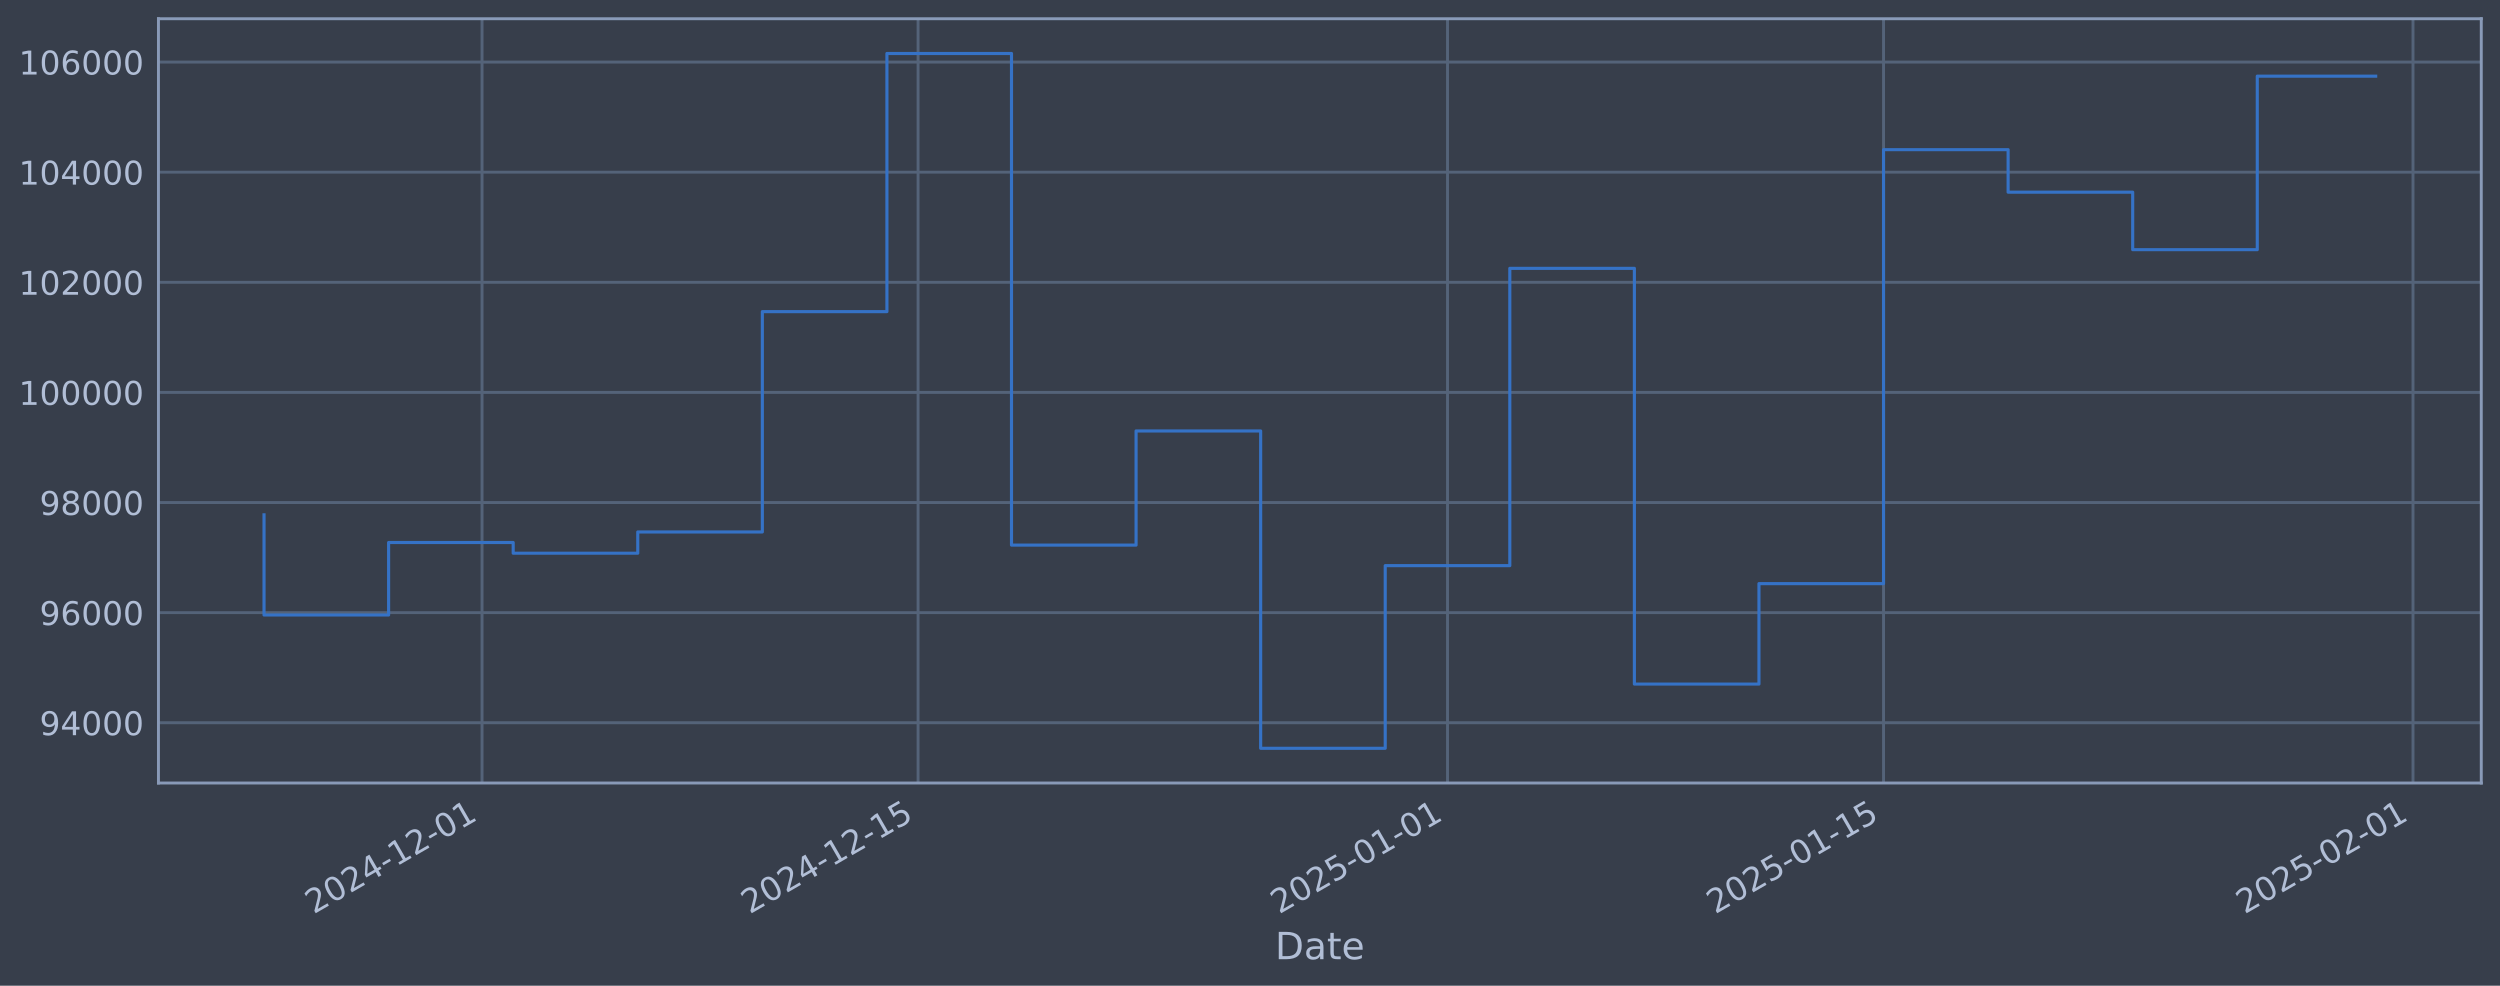
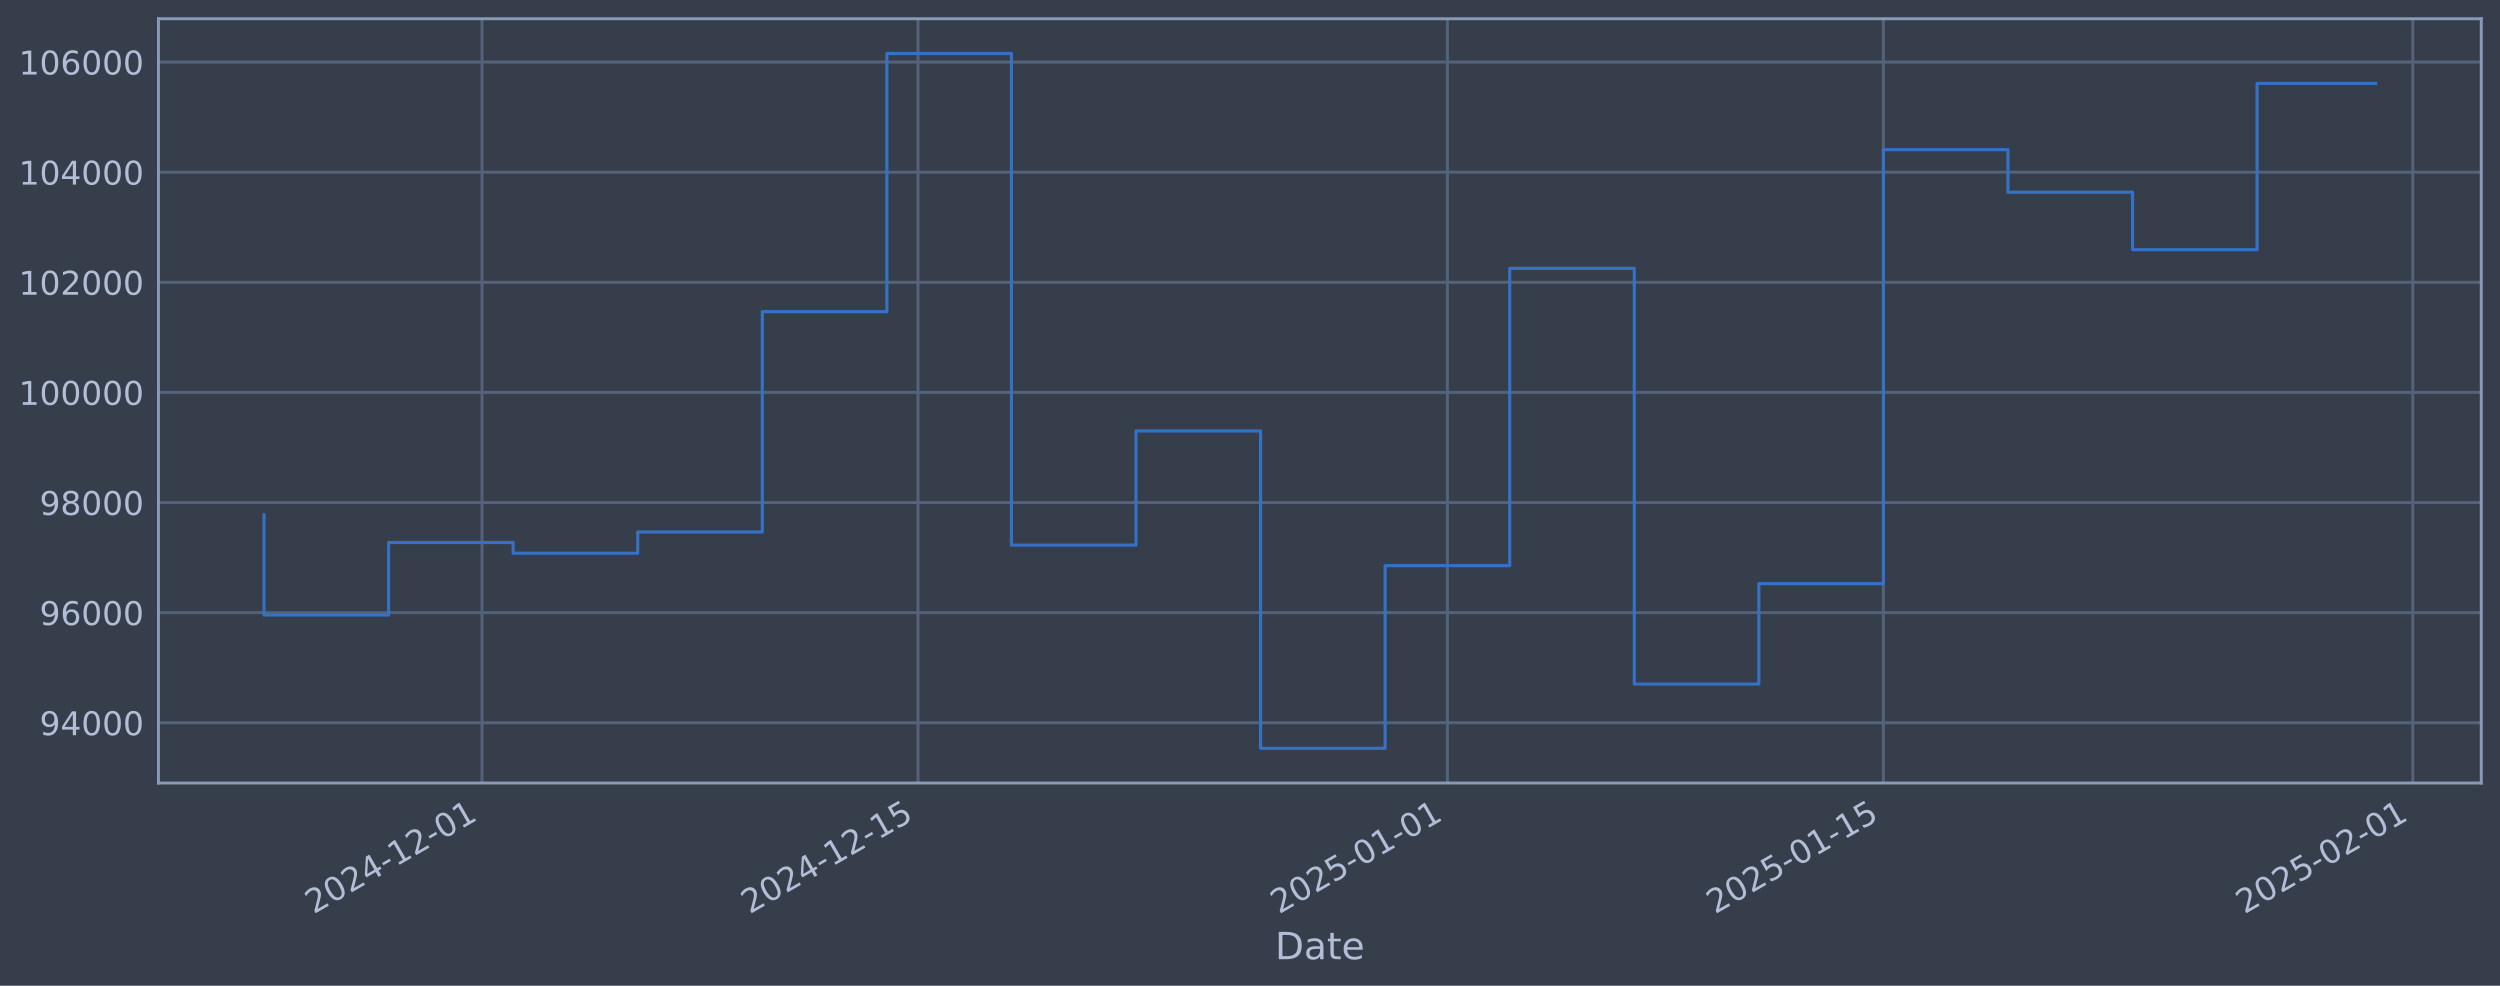
<svg xmlns="http://www.w3.org/2000/svg" xmlns:xlink="http://www.w3.org/1999/xlink" width="960.9pt" height="378.87pt" viewBox="0 0 960.9 378.87" version="1.1">
  <defs>
    <style type="text/css">*{stroke-linejoin: round; stroke-linecap: butt}</style>
  </defs>
  <g id="figure_1">
    <g id="patch_1">
      <path d="M 0 378.87  L 960.9 378.87  L 960.9 0  L 0 0  z " style="fill: #373e4b" />
    </g>
    <g id="axes_1">
      <g id="patch_2">
        <path d="M 60.901 300.96  L 953.701 300.96  L 953.701 7.2  L 60.901 7.2  z " style="fill: #373e4b" />
      </g>
      <g id="matplotlib.axis_1">
        <g id="xtick_1">
          <g id="line2d_1">
-             <path d="M 185.277 300.96  L 185.277 7.2  " clip-path="url(#p735150728d)" style="fill: none; stroke: #546379; stroke-width: 1.12; stroke-linecap: square" />
+             <path d="M 185.269 300.96  L 185.269 7.2  " clip-path="url(#p103599d338)" style="fill: none; stroke: #546379; stroke-width: 1.12; stroke-linecap: square" />
          </g>
          <g id="line2d_2" />
          <g id="text_1">
-             <g style="fill: #b1bed6" transform="translate(120.5515 351.4642) rotate(-30) scale(0.126 -0.126)">
+             <g style="fill: #b1bed6" transform="translate(120.5439 351.4642) rotate(-30) scale(0.126 -0.126)">
              <defs>
                <path id="DejaVuSans-32" d="M 1228 531  L 3431 531  L 3431 0  L 469 0  L 469 531  Q 828 903 1448 1529  Q 2069 2156 2228 2338  Q 2531 2678 2651 2914  Q 2772 3150 2772 3378  Q 2772 3750 2511 3984  Q 2250 4219 1831 4219  Q 1534 4219 1204 4116  Q 875 4013 500 3803  L 500 4441  Q 881 4594 1212 4672  Q 1544 4750 1819 4750  Q 2544 4750 2975 4387  Q 3406 4025 3406 3419  Q 3406 3131 3298 2873  Q 3191 2616 2906 2266  Q 2828 2175 2409 1742  Q 1991 1309 1228 531  z " transform="scale(0.015625)" />
                <path id="DejaVuSans-30" d="M 2034 4250  Q 1547 4250 1301 3770  Q 1056 3291 1056 2328  Q 1056 1369 1301 889  Q 1547 409 2034 409  Q 2525 409 2770 889  Q 3016 1369 3016 2328  Q 3016 3291 2770 3770  Q 2525 4250 2034 4250  z M 2034 4750  Q 2819 4750 3233 4129  Q 3647 3509 3647 2328  Q 3647 1150 3233 529  Q 2819 -91 2034 -91  Q 1250 -91 836 529  Q 422 1150 422 2328  Q 422 3509 836 4129  Q 1250 4750 2034 4750  z " transform="scale(0.015625)" />
                <path id="DejaVuSans-34" d="M 2419 4116  L 825 1625  L 2419 1625  L 2419 4116  z M 2253 4666  L 3047 4666  L 3047 1625  L 3713 1625  L 3713 1100  L 3047 1100  L 3047 0  L 2419 0  L 2419 1100  L 313 1100  L 313 1709  L 2253 4666  z " transform="scale(0.015625)" />
                <path id="DejaVuSans-2d" d="M 313 2009  L 1997 2009  L 1997 1497  L 313 1497  L 313 2009  z " transform="scale(0.015625)" />
                <path id="DejaVuSans-31" d="M 794 531  L 1825 531  L 1825 4091  L 703 3866  L 703 4441  L 1819 4666  L 2450 4666  L 2450 531  L 3481 531  L 3481 0  L 794 0  L 794 531  z " transform="scale(0.015625)" />
              </defs>
              <use xlink:href="#DejaVuSans-32" />
              <use xlink:href="#DejaVuSans-30" transform="translate(63.62305 0)" />
              <use xlink:href="#DejaVuSans-32" transform="translate(127.2461 0)" />
              <use xlink:href="#DejaVuSans-34" transform="translate(190.8691 0)" />
              <use xlink:href="#DejaVuSans-2d" transform="translate(254.4922 0)" />
              <use xlink:href="#DejaVuSans-31" transform="translate(290.5762 0)" />
              <use xlink:href="#DejaVuSans-32" transform="translate(354.1992 0)" />
              <use xlink:href="#DejaVuSans-2d" transform="translate(417.8223 0)" />
              <use xlink:href="#DejaVuSans-30" transform="translate(453.9062 0)" />
              <use xlink:href="#DejaVuSans-31" transform="translate(517.5293 0)" />
            </g>
          </g>
        </g>
        <g id="xtick_2">
          <g id="line2d_3">
-             <path d="M 352.866 300.96  L 352.866 7.2  " clip-path="url(#p735150728d)" style="fill: none; stroke: #546379; stroke-width: 1.12; stroke-linecap: square" />
+             <path d="M 352.843 300.96  L 352.843 7.2  " clip-path="url(#p103599d338)" style="fill: none; stroke: #546379; stroke-width: 1.12; stroke-linecap: square" />
          </g>
          <g id="line2d_4" />
          <g id="text_2">
-             <g style="fill: #b1bed6" transform="translate(288.1408 351.4642) rotate(-30) scale(0.126 -0.126)">
+             <g style="fill: #b1bed6" transform="translate(288.118 351.4642) rotate(-30) scale(0.126 -0.126)">
              <defs>
                <path id="DejaVuSans-35" d="M 691 4666  L 3169 4666  L 3169 4134  L 1269 4134  L 1269 2991  Q 1406 3038 1543 3061  Q 1681 3084 1819 3084  Q 2600 3084 3056 2656  Q 3513 2228 3513 1497  Q 3513 744 3044 326  Q 2575 -91 1722 -91  Q 1428 -91 1123 -41  Q 819 9 494 109  L 494 744  Q 775 591 1075 516  Q 1375 441 1709 441  Q 2250 441 2565 725  Q 2881 1009 2881 1497  Q 2881 1984 2565 2268  Q 2250 2553 1709 2553  Q 1456 2553 1204 2497  Q 953 2441 691 2322  L 691 4666  z " transform="scale(0.015625)" />
              </defs>
              <use xlink:href="#DejaVuSans-32" />
              <use xlink:href="#DejaVuSans-30" transform="translate(63.62305 0)" />
              <use xlink:href="#DejaVuSans-32" transform="translate(127.2461 0)" />
              <use xlink:href="#DejaVuSans-34" transform="translate(190.8691 0)" />
              <use xlink:href="#DejaVuSans-2d" transform="translate(254.4922 0)" />
              <use xlink:href="#DejaVuSans-31" transform="translate(290.5762 0)" />
              <use xlink:href="#DejaVuSans-32" transform="translate(354.1992 0)" />
              <use xlink:href="#DejaVuSans-2d" transform="translate(417.8223 0)" />
              <use xlink:href="#DejaVuSans-31" transform="translate(453.9062 0)" />
              <use xlink:href="#DejaVuSans-35" transform="translate(517.5293 0)" />
            </g>
          </g>
        </g>
        <g id="xtick_3">
          <g id="line2d_5">
-             <path d="M 556.368 300.96  L 556.368 7.2  " clip-path="url(#p735150728d)" style="fill: none; stroke: #546379; stroke-width: 1.12; stroke-linecap: square" />
+             <path d="M 556.326 300.96  L 556.326 7.2  " clip-path="url(#p103599d338)" style="fill: none; stroke: #546379; stroke-width: 1.12; stroke-linecap: square" />
          </g>
          <g id="line2d_6" />
          <g id="text_3">
-             <g style="fill: #b1bed6" transform="translate(491.642 351.4642) rotate(-30) scale(0.126 -0.126)">
+             <g style="fill: #b1bed6" transform="translate(491.6008 351.4642) rotate(-30) scale(0.126 -0.126)">
              <use xlink:href="#DejaVuSans-32" />
              <use xlink:href="#DejaVuSans-30" transform="translate(63.62305 0)" />
              <use xlink:href="#DejaVuSans-32" transform="translate(127.2461 0)" />
              <use xlink:href="#DejaVuSans-35" transform="translate(190.8691 0)" />
              <use xlink:href="#DejaVuSans-2d" transform="translate(254.4922 0)" />
              <use xlink:href="#DejaVuSans-30" transform="translate(290.5762 0)" />
              <use xlink:href="#DejaVuSans-31" transform="translate(354.1992 0)" />
              <use xlink:href="#DejaVuSans-2d" transform="translate(417.8223 0)" />
              <use xlink:href="#DejaVuSans-30" transform="translate(453.9062 0)" />
              <use xlink:href="#DejaVuSans-31" transform="translate(517.5293 0)" />
            </g>
          </g>
        </g>
        <g id="xtick_4">
          <g id="line2d_7">
-             <path d="M 723.957 300.96  L 723.957 7.2  " clip-path="url(#p735150728d)" style="fill: none; stroke: #546379; stroke-width: 1.12; stroke-linecap: square" />
+             <path d="M 723.9 300.96  L 723.9 7.2  " clip-path="url(#p103599d338)" style="fill: none; stroke: #546379; stroke-width: 1.12; stroke-linecap: square" />
          </g>
          <g id="line2d_8" />
          <g id="text_4">
-             <g style="fill: #b1bed6" transform="translate(659.2313 351.4642) rotate(-30) scale(0.126 -0.126)">
+             <g style="fill: #b1bed6" transform="translate(659.1749 351.4642) rotate(-30) scale(0.126 -0.126)">
              <use xlink:href="#DejaVuSans-32" />
              <use xlink:href="#DejaVuSans-30" transform="translate(63.62305 0)" />
              <use xlink:href="#DejaVuSans-32" transform="translate(127.2461 0)" />
              <use xlink:href="#DejaVuSans-35" transform="translate(190.8691 0)" />
              <use xlink:href="#DejaVuSans-2d" transform="translate(254.4922 0)" />
              <use xlink:href="#DejaVuSans-30" transform="translate(290.5762 0)" />
              <use xlink:href="#DejaVuSans-31" transform="translate(354.1992 0)" />
              <use xlink:href="#DejaVuSans-2d" transform="translate(417.8223 0)" />
              <use xlink:href="#DejaVuSans-31" transform="translate(453.9062 0)" />
              <use xlink:href="#DejaVuSans-35" transform="translate(517.5293 0)" />
            </g>
          </g>
        </g>
        <g id="xtick_5">
          <g id="line2d_9">
-             <path d="M 927.458 300.96  L 927.458 7.2  " clip-path="url(#p735150728d)" style="fill: none; stroke: #546379; stroke-width: 1.12; stroke-linecap: square" />
+             <path d="M 927.383 300.96  L 927.383 7.2  " clip-path="url(#p103599d338)" style="fill: none; stroke: #546379; stroke-width: 1.12; stroke-linecap: square" />
          </g>
          <g id="line2d_10" />
          <g id="text_5">
-             <g style="fill: #b1bed6" transform="translate(862.7326 351.4642) rotate(-30) scale(0.126 -0.126)">
+             <g style="fill: #b1bed6" transform="translate(862.6578 351.4642) rotate(-30) scale(0.126 -0.126)">
              <use xlink:href="#DejaVuSans-32" />
              <use xlink:href="#DejaVuSans-30" transform="translate(63.62305 0)" />
              <use xlink:href="#DejaVuSans-32" transform="translate(127.2461 0)" />
              <use xlink:href="#DejaVuSans-35" transform="translate(190.8691 0)" />
              <use xlink:href="#DejaVuSans-2d" transform="translate(254.4922 0)" />
              <use xlink:href="#DejaVuSans-30" transform="translate(290.5762 0)" />
              <use xlink:href="#DejaVuSans-32" transform="translate(354.1992 0)" />
              <use xlink:href="#DejaVuSans-2d" transform="translate(417.8223 0)" />
              <use xlink:href="#DejaVuSans-30" transform="translate(453.9062 0)" />
              <use xlink:href="#DejaVuSans-31" transform="translate(517.5293 0)" />
            </g>
          </g>
        </g>
        <g id="text_6">
          <g style="fill: #b1bed6" transform="translate(490.0914 368.6753) scale(0.144 -0.144)">
            <defs>
              <path id="DejaVuSans-44" d="M 1259 4147  L 1259 519  L 2022 519  Q 2988 519 3436 956  Q 3884 1394 3884 2338  Q 3884 3275 3436 3711  Q 2988 4147 2022 4147  L 1259 4147  z M 628 4666  L 1925 4666  Q 3281 4666 3915 4102  Q 4550 3538 4550 2338  Q 4550 1131 3912 565  Q 3275 0 1925 0  L 628 0  L 628 4666  z " transform="scale(0.015625)" />
              <path id="DejaVuSans-61" d="M 2194 1759  Q 1497 1759 1228 1600  Q 959 1441 959 1056  Q 959 750 1161 570  Q 1363 391 1709 391  Q 2188 391 2477 730  Q 2766 1069 2766 1631  L 2766 1759  L 2194 1759  z M 3341 1997  L 3341 0  L 2766 0  L 2766 531  Q 2569 213 2275 61  Q 1981 -91 1556 -91  Q 1019 -91 701 211  Q 384 513 384 1019  Q 384 1609 779 1909  Q 1175 2209 1959 2209  L 2766 2209  L 2766 2266  Q 2766 2663 2505 2880  Q 2244 3097 1772 3097  Q 1472 3097 1187 3025  Q 903 2953 641 2809  L 641 3341  Q 956 3463 1253 3523  Q 1550 3584 1831 3584  Q 2591 3584 2966 3190  Q 3341 2797 3341 1997  z " transform="scale(0.015625)" />
              <path id="DejaVuSans-74" d="M 1172 4494  L 1172 3500  L 2356 3500  L 2356 3053  L 1172 3053  L 1172 1153  Q 1172 725 1289 603  Q 1406 481 1766 481  L 2356 481  L 2356 0  L 1766 0  Q 1100 0 847 248  Q 594 497 594 1153  L 594 3053  L 172 3053  L 172 3500  L 594 3500  L 594 4494  L 1172 4494  z " transform="scale(0.015625)" />
              <path id="DejaVuSans-65" d="M 3597 1894  L 3597 1613  L 953 1613  Q 991 1019 1311 708  Q 1631 397 2203 397  Q 2534 397 2845 478  Q 3156 559 3463 722  L 3463 178  Q 3153 47 2828 -22  Q 2503 -91 2169 -91  Q 1331 -91 842 396  Q 353 884 353 1716  Q 353 2575 817 3079  Q 1281 3584 2069 3584  Q 2775 3584 3186 3129  Q 3597 2675 3597 1894  z M 3022 2063  Q 3016 2534 2758 2815  Q 2500 3097 2075 3097  Q 1594 3097 1305 2825  Q 1016 2553 972 2059  L 3022 2063  z " transform="scale(0.015625)" />
            </defs>
            <use xlink:href="#DejaVuSans-44" />
            <use xlink:href="#DejaVuSans-61" transform="translate(77.00195 0)" />
            <use xlink:href="#DejaVuSans-74" transform="translate(138.2812 0)" />
            <use xlink:href="#DejaVuSans-65" transform="translate(177.4902 0)" />
          </g>
        </g>
      </g>
      <g id="matplotlib.axis_2">
        <g id="ytick_1">
          <g id="line2d_11">
-             <path d="M 60.901 277.797  L 953.701 277.797  " clip-path="url(#p735150728d)" style="fill: none; stroke: #546379; stroke-width: 1.12; stroke-linecap: square" />
+             <path d="M 60.901 277.797  L 953.701 277.797  " clip-path="url(#p103599d338)" style="fill: none; stroke: #546379; stroke-width: 1.12; stroke-linecap: square" />
          </g>
          <g id="line2d_12" />
          <g id="text_7">
            <g style="fill: #b1bed6" transform="translate(15.21675 282.5841) scale(0.126 -0.126)">
              <defs>
                <path id="DejaVuSans-39" d="M 703 97  L 703 672  Q 941 559 1184 500  Q 1428 441 1663 441  Q 2288 441 2617 861  Q 2947 1281 2994 2138  Q 2813 1869 2534 1725  Q 2256 1581 1919 1581  Q 1219 1581 811 2004  Q 403 2428 403 3163  Q 403 3881 828 4315  Q 1253 4750 1959 4750  Q 2769 4750 3195 4129  Q 3622 3509 3622 2328  Q 3622 1225 3098 567  Q 2575 -91 1691 -91  Q 1453 -91 1209 -44  Q 966 3 703 97  z M 1959 2075  Q 2384 2075 2632 2365  Q 2881 2656 2881 3163  Q 2881 3666 2632 3958  Q 2384 4250 1959 4250  Q 1534 4250 1286 3958  Q 1038 3666 1038 3163  Q 1038 2656 1286 2365  Q 1534 2075 1959 2075  z " transform="scale(0.015625)" />
              </defs>
              <use xlink:href="#DejaVuSans-39" />
              <use xlink:href="#DejaVuSans-34" transform="translate(63.62305 0)" />
              <use xlink:href="#DejaVuSans-30" transform="translate(127.2461 0)" />
              <use xlink:href="#DejaVuSans-30" transform="translate(190.8691 0)" />
              <use xlink:href="#DejaVuSans-30" transform="translate(254.4922 0)" />
            </g>
          </g>
        </g>
        <g id="ytick_2">
          <g id="line2d_13">
-             <path d="M 60.901 235.473  L 953.701 235.473  " clip-path="url(#p735150728d)" style="fill: none; stroke: #546379; stroke-width: 1.12; stroke-linecap: square" />
+             <path d="M 60.901 235.473  L 953.701 235.473  " clip-path="url(#p103599d338)" style="fill: none; stroke: #546379; stroke-width: 1.12; stroke-linecap: square" />
          </g>
          <g id="line2d_14" />
          <g id="text_8">
            <g style="fill: #b1bed6" transform="translate(15.21675 240.2602) scale(0.126 -0.126)">
              <defs>
                <path id="DejaVuSans-36" d="M 2113 2584  Q 1688 2584 1439 2293  Q 1191 2003 1191 1497  Q 1191 994 1439 701  Q 1688 409 2113 409  Q 2538 409 2786 701  Q 3034 994 3034 1497  Q 3034 2003 2786 2293  Q 2538 2584 2113 2584  z M 3366 4563  L 3366 3988  Q 3128 4100 2886 4159  Q 2644 4219 2406 4219  Q 1781 4219 1451 3797  Q 1122 3375 1075 2522  Q 1259 2794 1537 2939  Q 1816 3084 2150 3084  Q 2853 3084 3261 2657  Q 3669 2231 3669 1497  Q 3669 778 3244 343  Q 2819 -91 2113 -91  Q 1303 -91 875 529  Q 447 1150 447 2328  Q 447 3434 972 4092  Q 1497 4750 2381 4750  Q 2619 4750 2861 4703  Q 3103 4656 3366 4563  z " transform="scale(0.015625)" />
              </defs>
              <use xlink:href="#DejaVuSans-39" />
              <use xlink:href="#DejaVuSans-36" transform="translate(63.62305 0)" />
              <use xlink:href="#DejaVuSans-30" transform="translate(127.2461 0)" />
              <use xlink:href="#DejaVuSans-30" transform="translate(190.8691 0)" />
              <use xlink:href="#DejaVuSans-30" transform="translate(254.4922 0)" />
            </g>
          </g>
        </g>
        <g id="ytick_3">
          <g id="line2d_15">
-             <path d="M 60.901 193.149  L 953.701 193.149  " clip-path="url(#p735150728d)" style="fill: none; stroke: #546379; stroke-width: 1.12; stroke-linecap: square" />
+             <path d="M 60.901 193.149  L 953.701 193.149  " clip-path="url(#p103599d338)" style="fill: none; stroke: #546379; stroke-width: 1.12; stroke-linecap: square" />
          </g>
          <g id="line2d_16" />
          <g id="text_9">
            <g style="fill: #b1bed6" transform="translate(15.21675 197.9364) scale(0.126 -0.126)">
              <defs>
                <path id="DejaVuSans-38" d="M 2034 2216  Q 1584 2216 1326 1975  Q 1069 1734 1069 1313  Q 1069 891 1326 650  Q 1584 409 2034 409  Q 2484 409 2743 651  Q 3003 894 3003 1313  Q 3003 1734 2745 1975  Q 2488 2216 2034 2216  z M 1403 2484  Q 997 2584 770 2862  Q 544 3141 544 3541  Q 544 4100 942 4425  Q 1341 4750 2034 4750  Q 2731 4750 3128 4425  Q 3525 4100 3525 3541  Q 3525 3141 3298 2862  Q 3072 2584 2669 2484  Q 3125 2378 3379 2068  Q 3634 1759 3634 1313  Q 3634 634 3220 271  Q 2806 -91 2034 -91  Q 1263 -91 848 271  Q 434 634 434 1313  Q 434 1759 690 2068  Q 947 2378 1403 2484  z M 1172 3481  Q 1172 3119 1398 2916  Q 1625 2713 2034 2713  Q 2441 2713 2670 2916  Q 2900 3119 2900 3481  Q 2900 3844 2670 4047  Q 2441 4250 2034 4250  Q 1625 4250 1398 4047  Q 1172 3844 1172 3481  z " transform="scale(0.015625)" />
              </defs>
              <use xlink:href="#DejaVuSans-39" />
              <use xlink:href="#DejaVuSans-38" transform="translate(63.62305 0)" />
              <use xlink:href="#DejaVuSans-30" transform="translate(127.2461 0)" />
              <use xlink:href="#DejaVuSans-30" transform="translate(190.8691 0)" />
              <use xlink:href="#DejaVuSans-30" transform="translate(254.4922 0)" />
            </g>
          </g>
        </g>
        <g id="ytick_4">
          <g id="line2d_17">
-             <path d="M 60.901 150.826  L 953.701 150.826  " clip-path="url(#p735150728d)" style="fill: none; stroke: #546379; stroke-width: 1.12; stroke-linecap: square" />
+             <path d="M 60.901 150.826  L 953.701 150.826  " clip-path="url(#p103599d338)" style="fill: none; stroke: #546379; stroke-width: 1.12; stroke-linecap: square" />
          </g>
          <g id="line2d_18" />
          <g id="text_10">
            <g style="fill: #b1bed6" transform="translate(7.2 155.6126) scale(0.126 -0.126)">
              <use xlink:href="#DejaVuSans-31" />
              <use xlink:href="#DejaVuSans-30" transform="translate(63.62305 0)" />
              <use xlink:href="#DejaVuSans-30" transform="translate(127.2461 0)" />
              <use xlink:href="#DejaVuSans-30" transform="translate(190.8691 0)" />
              <use xlink:href="#DejaVuSans-30" transform="translate(254.4922 0)" />
              <use xlink:href="#DejaVuSans-30" transform="translate(318.1152 0)" />
            </g>
          </g>
        </g>
        <g id="ytick_5">
          <g id="line2d_19">
-             <path d="M 60.901 108.502  L 953.701 108.502  " clip-path="url(#p735150728d)" style="fill: none; stroke: #546379; stroke-width: 1.12; stroke-linecap: square" />
+             <path d="M 60.901 108.502  L 953.701 108.502  " clip-path="url(#p103599d338)" style="fill: none; stroke: #546379; stroke-width: 1.12; stroke-linecap: square" />
          </g>
          <g id="line2d_20" />
          <g id="text_11">
            <g style="fill: #b1bed6" transform="translate(7.2 113.2888) scale(0.126 -0.126)">
              <use xlink:href="#DejaVuSans-31" />
              <use xlink:href="#DejaVuSans-30" transform="translate(63.62305 0)" />
              <use xlink:href="#DejaVuSans-32" transform="translate(127.2461 0)" />
              <use xlink:href="#DejaVuSans-30" transform="translate(190.8691 0)" />
              <use xlink:href="#DejaVuSans-30" transform="translate(254.4922 0)" />
              <use xlink:href="#DejaVuSans-30" transform="translate(318.1152 0)" />
            </g>
          </g>
        </g>
        <g id="ytick_6">
          <g id="line2d_21">
-             <path d="M 60.901 66.178  L 953.701 66.178  " clip-path="url(#p735150728d)" style="fill: none; stroke: #546379; stroke-width: 1.12; stroke-linecap: square" />
+             <path d="M 60.901 66.178  L 953.701 66.178  " clip-path="url(#p103599d338)" style="fill: none; stroke: #546379; stroke-width: 1.12; stroke-linecap: square" />
          </g>
          <g id="line2d_22" />
          <g id="text_12">
            <g style="fill: #b1bed6" transform="translate(7.2 70.96502) scale(0.126 -0.126)">
              <use xlink:href="#DejaVuSans-31" />
              <use xlink:href="#DejaVuSans-30" transform="translate(63.62305 0)" />
              <use xlink:href="#DejaVuSans-34" transform="translate(127.2461 0)" />
              <use xlink:href="#DejaVuSans-30" transform="translate(190.8691 0)" />
              <use xlink:href="#DejaVuSans-30" transform="translate(254.4922 0)" />
              <use xlink:href="#DejaVuSans-30" transform="translate(318.1152 0)" />
            </g>
          </g>
        </g>
        <g id="ytick_7">
          <g id="line2d_23">
-             <path d="M 60.901 23.854  L 953.701 23.854  " clip-path="url(#p735150728d)" style="fill: none; stroke: #546379; stroke-width: 1.12; stroke-linecap: square" />
+             <path d="M 60.901 23.854  L 953.701 23.854  " clip-path="url(#p103599d338)" style="fill: none; stroke: #546379; stroke-width: 1.12; stroke-linecap: square" />
          </g>
          <g id="line2d_24" />
          <g id="text_13">
            <g style="fill: #b1bed6" transform="translate(7.2 28.64121) scale(0.126 -0.126)">
              <use xlink:href="#DejaVuSans-31" />
              <use xlink:href="#DejaVuSans-30" transform="translate(63.62305 0)" />
              <use xlink:href="#DejaVuSans-36" transform="translate(127.2461 0)" />
              <use xlink:href="#DejaVuSans-30" transform="translate(190.8691 0)" />
              <use xlink:href="#DejaVuSans-30" transform="translate(254.4922 0)" />
              <use xlink:href="#DejaVuSans-30" transform="translate(318.1152 0)" />
            </g>
          </g>
        </g>
      </g>
      <g id="line2d_25">
-         <path d="M 101.482 197.87  L 101.482 236.383  L 149.365 236.383  L 149.365 208.521  L 197.248 208.521  L 197.248 212.628  L 245.13 212.628  L 245.13 204.459  L 293.013 204.459  L 293.013 119.77  L 340.896 119.77  L 340.896 20.553  L 388.778 20.553  L 388.778 209.517  L 436.661 209.517  L 436.661 165.636  L 484.544 165.636  L 484.544 287.607  L 532.426 287.607  L 532.426 217.409  L 580.309 217.409  L 580.309 103.141  L 628.192 103.141  L 628.192 262.927  L 676.074 262.927  L 676.074 224.318  L 723.957 224.318  L 723.957 57.525  L 771.839 57.525  L 771.839 73.859  L 819.722 73.859  L 819.722 95.961  L 867.605 95.961  L 867.605 29.266  L 913.119 29.266  " clip-path="url(#p735150728d)" style="fill: none; stroke: #3572c6; stroke-width: 1.2; stroke-linecap: square" />
+         <path d="M 101.482 197.87  L 101.482 236.383  L 149.361 236.383  L 149.361 208.521  L 197.239 208.521  L 197.239 212.628  L 245.117 212.628  L 245.117 204.459  L 292.996 204.459  L 292.996 119.77  L 340.874 119.77  L 340.874 20.553  L 388.752 20.553  L 388.752 209.517  L 436.631 209.517  L 436.631 165.636  L 484.509 165.636  L 484.509 287.607  L 532.387 287.607  L 532.387 217.409  L 580.265 217.409  L 580.265 103.141  L 628.144 103.141  L 628.144 262.927  L 676.022 262.927  L 676.022 224.318  L 723.9 224.318  L 723.9 57.525  L 771.779 57.525  L 771.779 73.859  L 819.657 73.859  L 819.657 95.961  L 867.535 95.961  L 867.535 32.057  L 913.119 32.057  " clip-path="url(#p103599d338)" style="fill: none; stroke: #3572c6; stroke-width: 1.2; stroke-linecap: square" />
      </g>
      <g id="patch_3">
        <path d="M 60.901 300.96  L 60.901 7.2  " style="fill: none; stroke: #899ab8; stroke-width: 1.12; stroke-linejoin: miter; stroke-linecap: square" />
      </g>
      <g id="patch_4">
        <path d="M 953.701 300.96  L 953.701 7.2  " style="fill: none; stroke: #899ab8; stroke-width: 1.12; stroke-linejoin: miter; stroke-linecap: square" />
      </g>
      <g id="patch_5">
        <path d="M 60.901 300.96  L 953.701 300.96  " style="fill: none; stroke: #899ab8; stroke-width: 1.12; stroke-linejoin: miter; stroke-linecap: square" />
      </g>
      <g id="patch_6">
        <path d="M 60.901 7.2  L 953.701 7.2  " style="fill: none; stroke: #899ab8; stroke-width: 1.12; stroke-linejoin: miter; stroke-linecap: square" />
      </g>
    </g>
  </g>
  <defs>
-     <clipPath id="p735150728d">
+     <clipPath id="p103599d338">
      <rect x="60.901" y="7.2" width="892.8" height="293.76" />
    </clipPath>
  </defs>
</svg>
